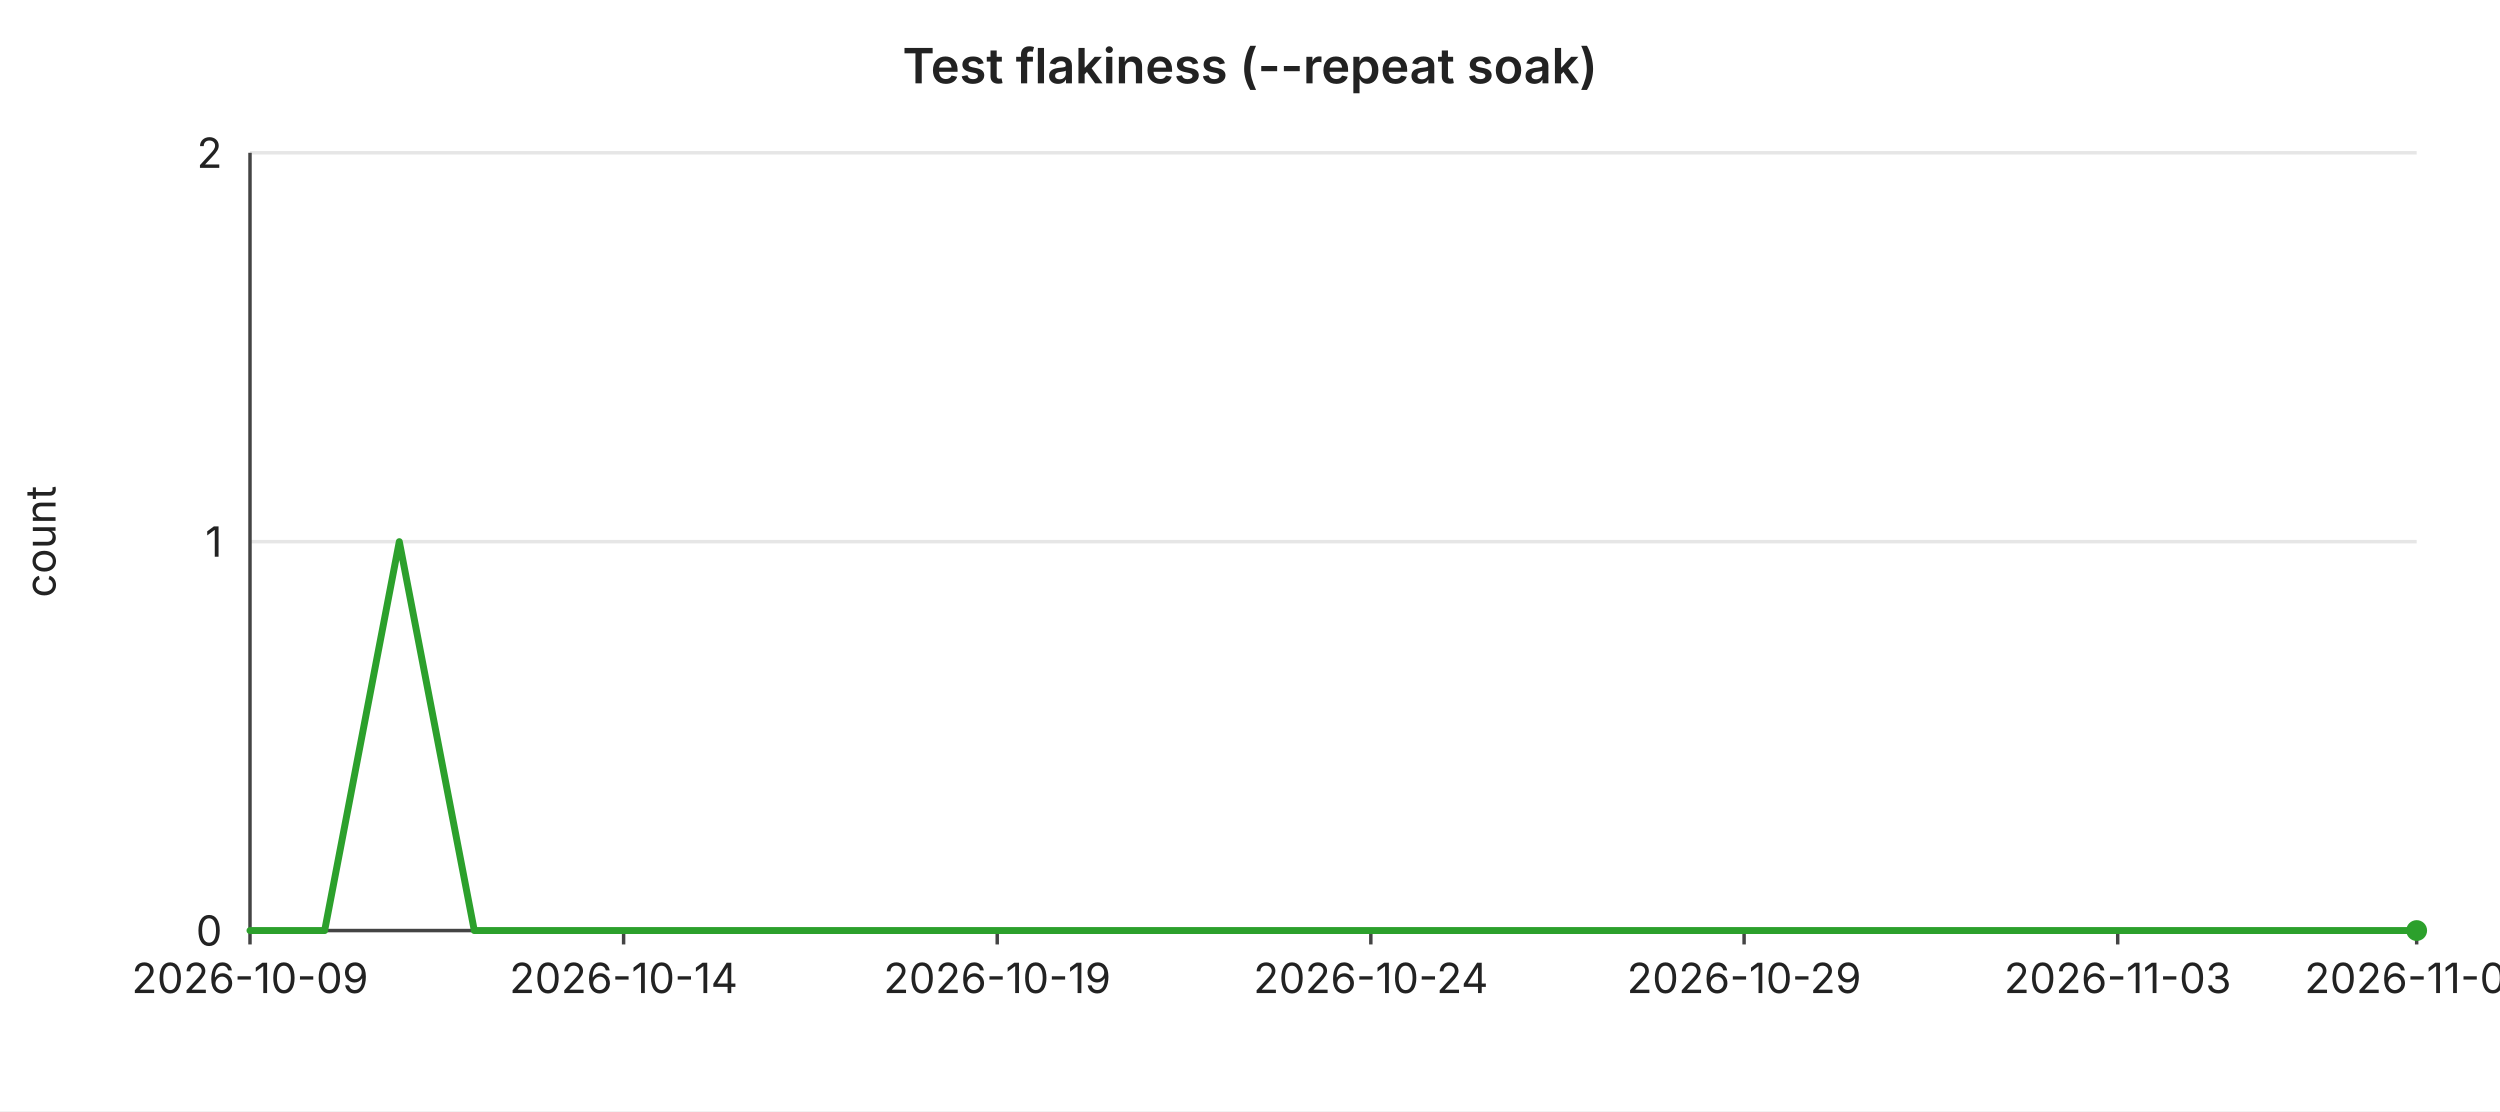
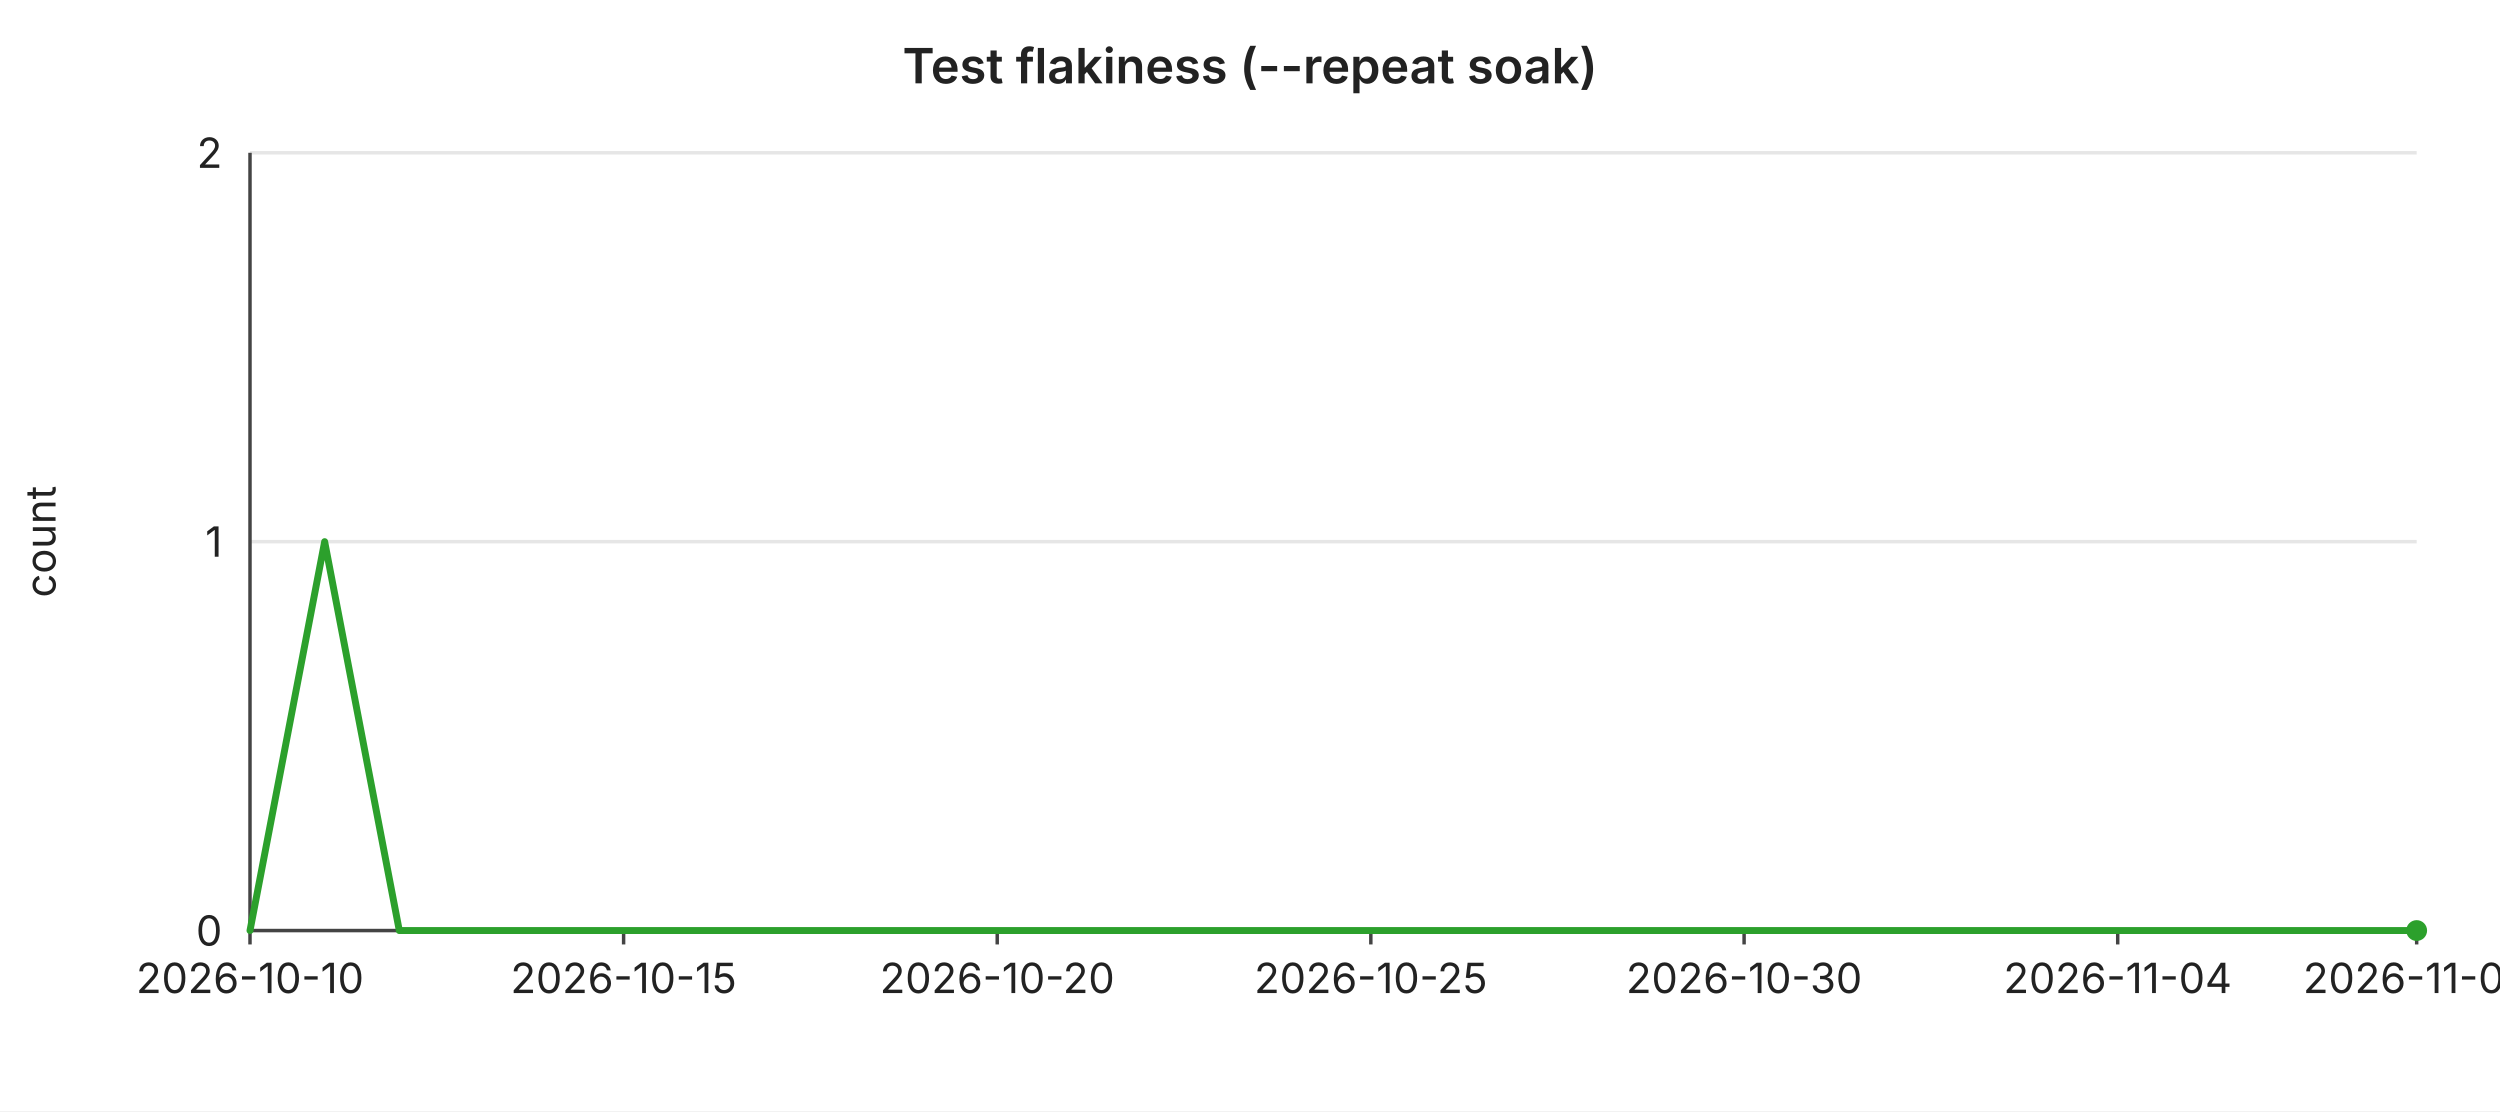
<svg xmlns="http://www.w3.org/2000/svg" width="720" height="320" viewBox="0 0 720 320" font-family="-apple-system,BlinkMacSystemFont,Segoe UI,sans-serif" font-size="12">
  <rect width="720" height="320" fill="#ffffff" />
  <text x="360" y="24" text-anchor="middle" font-size="14" font-weight="600" fill="#222">Test flakiness (--repeat soak)</text>
  <line x1="72" y1="44.0" x2="696" y2="44.0" stroke="#e6e6e6" stroke-width="1" />
  <text x="64" y="44.0" text-anchor="end" dominant-baseline="middle" fill="#222">2</text>
  <line x1="72" y1="156.0" x2="696" y2="156.0" stroke="#e6e6e6" stroke-width="1" />
  <text x="64" y="156.0" text-anchor="end" dominant-baseline="middle" fill="#222">1</text>
  <line x1="72" y1="268.0" x2="696" y2="268.0" stroke="#e6e6e6" stroke-width="1" />
  <text x="64" y="268.0" text-anchor="end" dominant-baseline="middle" fill="#222">0</text>
  <text x="16" y="156" text-anchor="middle" fill="#222" transform="rotate(-90 16 156)">count</text>
  <line x1="72" y1="44" x2="72" y2="268" stroke="#444" stroke-width="1" />
  <line x1="72" y1="268" x2="696" y2="268" stroke="#444" stroke-width="1" />
  <line x1="72.0" y1="268" x2="72.0" y2="272" stroke="#444" stroke-width="1" />
-   <text x="72.0" y="286" text-anchor="middle" fill="#222">2026-10-09</text>
+   <text x="72.0" y="286" text-anchor="middle" fill="#222">2026-10-10</text>
  <line x1="179.6" y1="268" x2="179.6" y2="272" stroke="#444" stroke-width="1" />
-   <text x="179.6" y="286" text-anchor="middle" fill="#222">2026-10-14</text>
+   <text x="179.6" y="286" text-anchor="middle" fill="#222">2026-10-15</text>
  <line x1="287.2" y1="268" x2="287.2" y2="272" stroke="#444" stroke-width="1" />
-   <text x="287.2" y="286" text-anchor="middle" fill="#222">2026-10-19</text>
+   <text x="287.2" y="286" text-anchor="middle" fill="#222">2026-10-20</text>
  <line x1="394.8" y1="268" x2="394.8" y2="272" stroke="#444" stroke-width="1" />
-   <text x="394.8" y="286" text-anchor="middle" fill="#222">2026-10-24</text>
+   <text x="394.8" y="286" text-anchor="middle" fill="#222">2026-10-25</text>
  <line x1="502.3" y1="268" x2="502.3" y2="272" stroke="#444" stroke-width="1" />
-   <text x="502.3" y="286" text-anchor="middle" fill="#222">2026-10-29</text>
+   <text x="502.3" y="286" text-anchor="middle" fill="#222">2026-10-30</text>
  <line x1="609.9" y1="268" x2="609.9" y2="272" stroke="#444" stroke-width="1" />
-   <text x="609.9" y="286" text-anchor="middle" fill="#222">2026-11-03</text>
+   <text x="609.9" y="286" text-anchor="middle" fill="#222">2026-11-04</text>
  <line x1="696.0" y1="268" x2="696.0" y2="272" stroke="#444" stroke-width="1" />
-   <text x="696.0" y="286" text-anchor="middle" fill="#222">2026-11-07</text>
-   <polyline fill="none" stroke="#2ca02c" stroke-width="2" stroke-linejoin="round" stroke-linecap="round" points="72.0,268.0 93.5,268.0 115.0,156.0 136.6,268.0 158.1,268.0 179.6,268.0 201.1,268.0 222.6,268.0 244.1,268.0 265.7,268.0 287.2,268.0 308.7,268.0 330.2,268.0 351.7,268.0 373.2,268.0 394.8,268.0 416.3,268.0 437.8,268.0 459.3,268.0 480.8,268.0 502.3,268.0 523.9,268.0 545.4,268.0 566.9,268.0 588.4,268.0 609.9,268.0 631.4,268.0 653.0,268.0 674.5,268.0 696.0,268.0" />
+   <text x="696.0" y="286" text-anchor="middle" fill="#222">2026-11-08</text>
+   <polyline fill="none" stroke="#2ca02c" stroke-width="2" stroke-linejoin="round" stroke-linecap="round" points="72.0,268.0 93.5,156.0 115.0,268.0 136.6,268.0 158.1,268.0 179.6,268.0 201.1,268.0 222.6,268.0 244.1,268.0 265.7,268.0 287.2,268.0 308.7,268.0 330.2,268.0 351.7,268.0 373.2,268.0 394.8,268.0 416.3,268.0 437.8,268.0 459.3,268.0 480.8,268.0 502.3,268.0 523.9,268.0 545.4,268.0 566.9,268.0 588.4,268.0 609.9,268.0 631.4,268.0 653.0,268.0 674.5,268.0 696.0,268.0" />
  <circle cx="696.0" cy="268.0" r="3" fill="#2ca02c" />
</svg>
